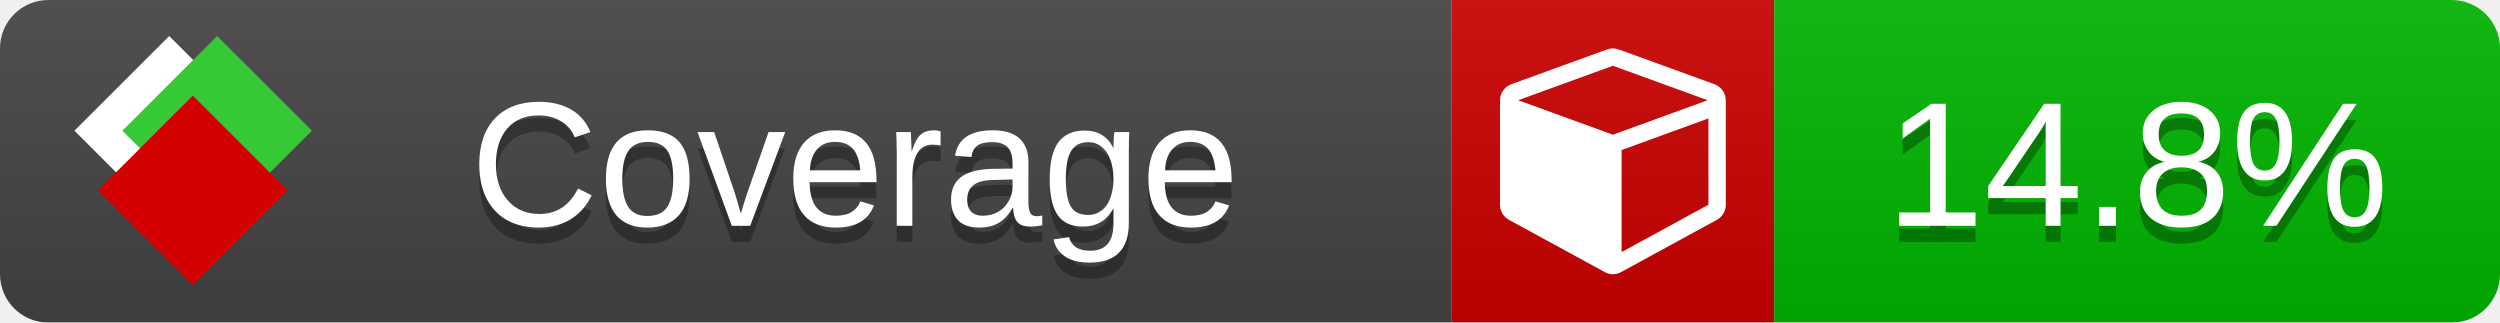
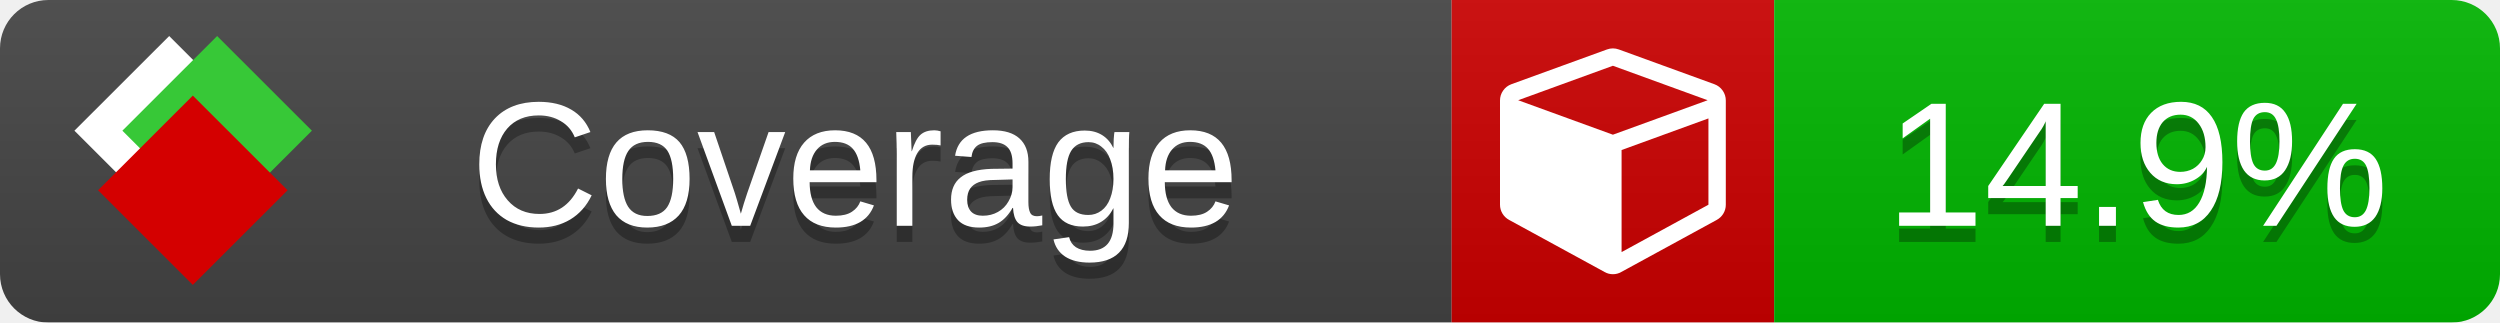
<svg xmlns="http://www.w3.org/2000/svg" xmlns:xlink="http://www.w3.org/1999/xlink" width="155" height="20">
  <style type="text/css">
          
            @keyframes fade1 {
                0% { visibility: visible; opacity: 1; }
               23% { visibility: visible; opacity: 1; }
               25% { visibility: hidden; opacity: 0; }
               48% { visibility: hidden; opacity: 0; }
               50% { visibility: hidden; opacity: 0; }
               73% { visibility: hidden; opacity: 0; }
               75% { visibility: hidden; opacity: 0; }
               98% { visibility: hidden; opacity: 0; }
              100% { visibility: visible; opacity: 1; }
            }
            @keyframes fade2 {
                0% { visibility: hidden; opacity: 0; }
               23% { visibility: hidden; opacity: 0; }
               25% { visibility: visible; opacity: 1; }
               48% { visibility: visible; opacity: 1; }
               50% { visibility: hidden; opacity: 0; }
               73% { visibility: hidden; opacity: 0; }
               75% { visibility: hidden; opacity: 0; }
               98% { visibility: hidden; opacity: 0; }
              100% { visibility: hidden; opacity: 0; }
            }
            @keyframes fade3 {
                0% { visibility: hidden; opacity: 0; }
               23% { visibility: hidden; opacity: 0; }
               25% { visibility: hidden; opacity: 0; }
               48% { visibility: hidden; opacity: 0; }
               50% { visibility: visible; opacity: 1; }
               73% { visibility: visible; opacity: 1; }
               75% { visibility: hidden; opacity: 0; }
               98% { visibility: hidden; opacity: 0; }
              100% { visibility: hidden; opacity: 0; }
            }
            @keyframes fade4 {
                0% { visibility: hidden; opacity: 0; }
               23% { visibility: hidden; opacity: 0; }
               25% { visibility: hidden; opacity: 0; }
               48% { visibility: hidden; opacity: 0; }
               50% { visibility: hidden; opacity: 0; }
               73% { visibility: hidden; opacity: 0; }
               75% { visibility: visible; opacity: 1; }
               98% { visibility: visible; opacity: 1; }
              100% { visibility: hidden; opacity: 0; }
            }
            .linecoverage {
                animation-duration: 15s;
                animation-name: fade1;
                animation-iteration-count: infinite;
            }
            .branchcoverage {
                animation-duration: 15s;
                animation-name: fade2;
                animation-iteration-count: infinite;
            }
            .methodcoverage {
                animation-duration: 15s;
                animation-name: fade3;
                animation-iteration-count: infinite;
            }
            .fullmethodcoverage {
                animation-duration: 15s;
                animation-name: fade4;
                animation-iteration-count: infinite;
            }
          
    </style>
  <defs>
    <linearGradient id="gradient" x2="0" y2="100%">
      <stop offset="0" stop-color="#bbb" stop-opacity=".1" />
      <stop offset="1" stop-opacity=".1" />
    </linearGradient>
    <linearGradient id="c">
      <stop offset="0" stop-color="#d40000" />
      <stop offset="1" stop-color="#ff2a2a" />
    </linearGradient>
    <linearGradient id="a">
      <stop offset="0" stop-color="#e0e0de" />
      <stop offset="1" stop-color="#fff" />
    </linearGradient>
    <linearGradient id="b">
      <stop offset="0" stop-color="#37c837" />
      <stop offset="1" stop-color="#217821" />
    </linearGradient>
    <linearGradient xlink:href="#a" id="e" x1="106.44" x2="69.96" y1="-11.96" y2="-46.84" gradientTransform="matrix(-.8426 -.00045 -.00045 -.8426 -94.27 -75.82)" gradientUnits="userSpaceOnUse" />
    <linearGradient xlink:href="#b" id="f" x1="56.19" x2="77.97" y1="-23.45" y2="10.62" gradientTransform="matrix(.8426 .00045 .00045 .8426 94.27 75.82)" gradientUnits="userSpaceOnUse" />
    <linearGradient xlink:href="#c" id="g" x1="79.98" x2="132.9" y1="10.79" y2="10.79" gradientTransform="matrix(.8426 .00045 .00045 .8426 94.27 75.82)" gradientUnits="userSpaceOnUse" />
    <mask id="mask">
      <rect width="155" height="20" rx="3" fill="#fff" />
    </mask>
    <g id="icon" transform="matrix(.04486 0 0 .04481 -.48 -.63)">
      <rect width="52.92" height="52.92" x="-109.72" y="-27.13" fill="url(#e)" transform="rotate(-135)" />
      <rect width="52.92" height="52.92" x="70.19" y="-39.18" fill="url(#f)" transform="rotate(45)" />
      <rect width="52.92" height="52.92" x="80.05" y="-15.74" fill="url(#g)" transform="rotate(45)" />
    </g>
  </defs>
  <g mask="url(#mask)">
    <rect x="0" y="0" width="90" height="20" fill="#444" />
    <rect x="90" y="0" width="20" height="20" fill="#c00" />
    <rect x="110" y="0" width="45" height="20" fill="#00B600" />
    <rect x="0" y="0" width="155" height="20" fill="url(#gradient)" />
  </g>
  <g>
    <path class="" fill="#fff" d="m 100.538,15.629 5.385,-2.936 v -5.351 l -5.385,1.96 z M 100,8.351 105.873,6.214 100,4.077 94.127,6.214 Z m 7,-2.12 v 6.462 q 0,0.294 -0.151,0.547 -0.151,0.252 -0.412,0.395 l -5.923,3.231 q -0.236,0.135 -0.513,0.135 -0.278,0 -0.513,-0.135 l -5.923,-3.231 Q 93.303,13.492 93.151,13.239 93,12.987 93,12.692 v -6.462 q 0,-0.337 0.194,-0.614 0.194,-0.278 0.513,-0.395 l 5.923,-2.154 q 0.185,-0.067 0.37,-0.067 0.185,0 0.37,0.067 l 5.923,2.154 q 0.32,0.118 0.513,0.395 Q 107,5.894 107,6.231 Z" />
  </g>
  <g fill="#fff" text-anchor="middle" font-family="Verdana,Arial,Geneva,sans-serif" font-size="11">
    <a xlink:href="https://github.com/danielpalme/ReportGenerator" target="_top">
      <use xlink:href="#icon" transform="translate(3,1) scale(3.5)" />
    </a>
    <text x="53" y="15" fill="#010101" fill-opacity=".3">Coverage</text>
    <text x="53" y="14" fill="#fff">Coverage</text>
-     <text class="" x="132.5" y="15" fill="#010101" fill-opacity=".3">14.8%</text>
-     <text class="" x="132.5" y="14">14.8%</text>
+     <text class="" x="132.5" y="15" fill="#010101" fill-opacity=".3">14.9%</text>
+     <text class="" x="132.5" y="14">14.9%</text>
  </g>
  <g>
    <rect class="" x="90" y="0" width="65" height="20" fill-opacity="0" />
  </g>
</svg>
